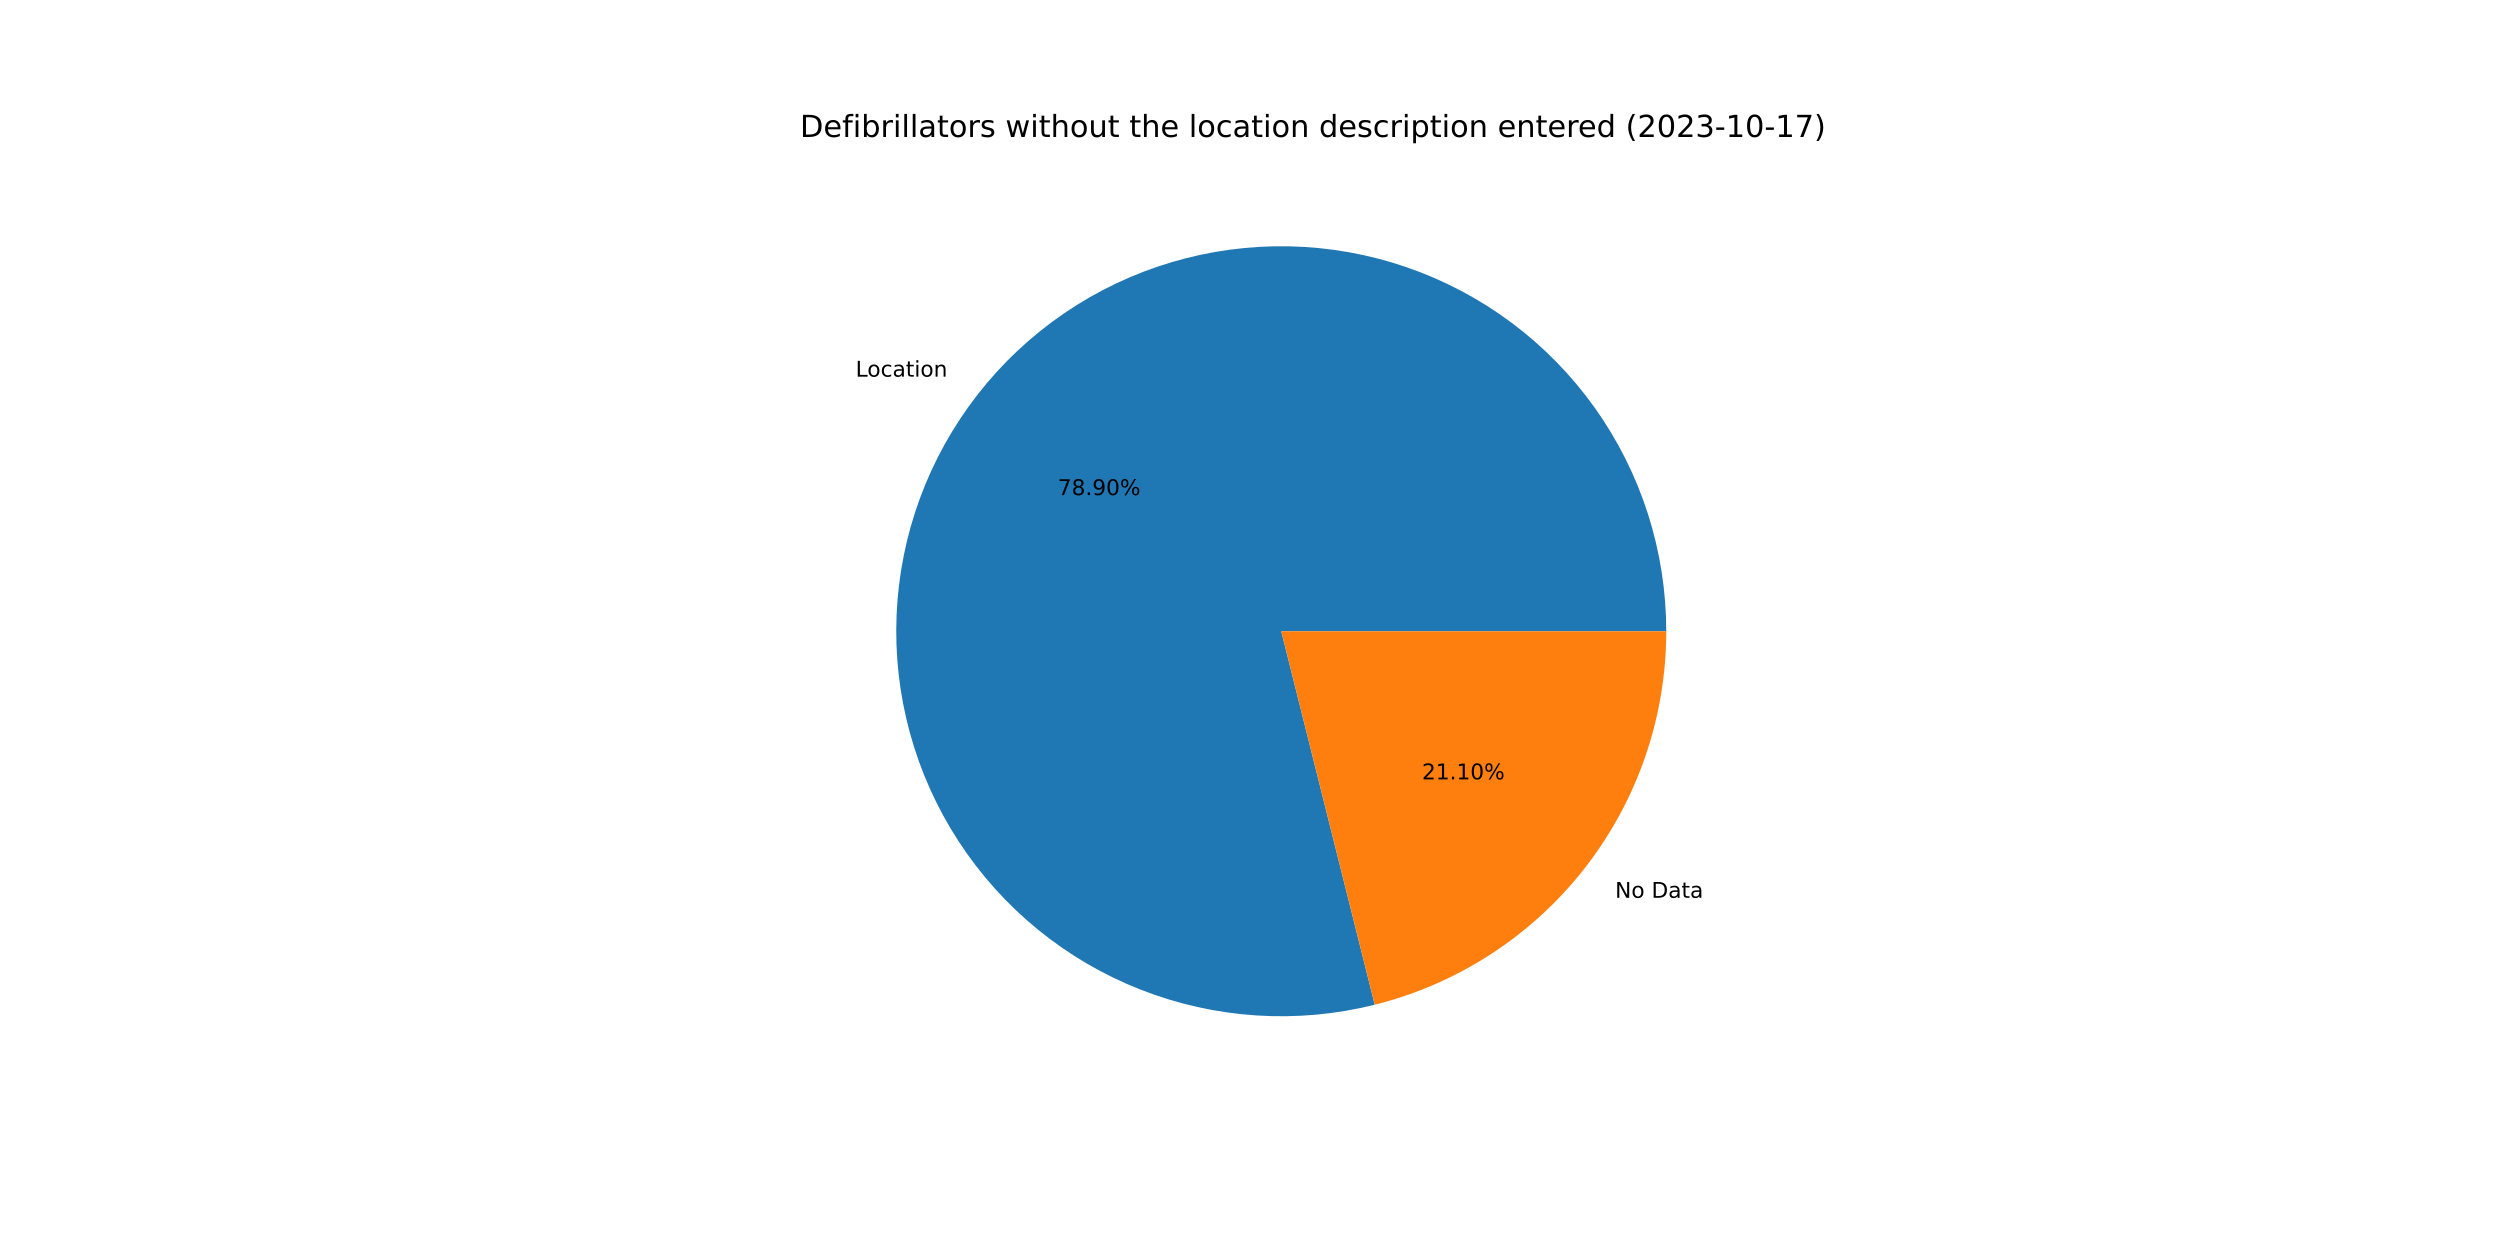
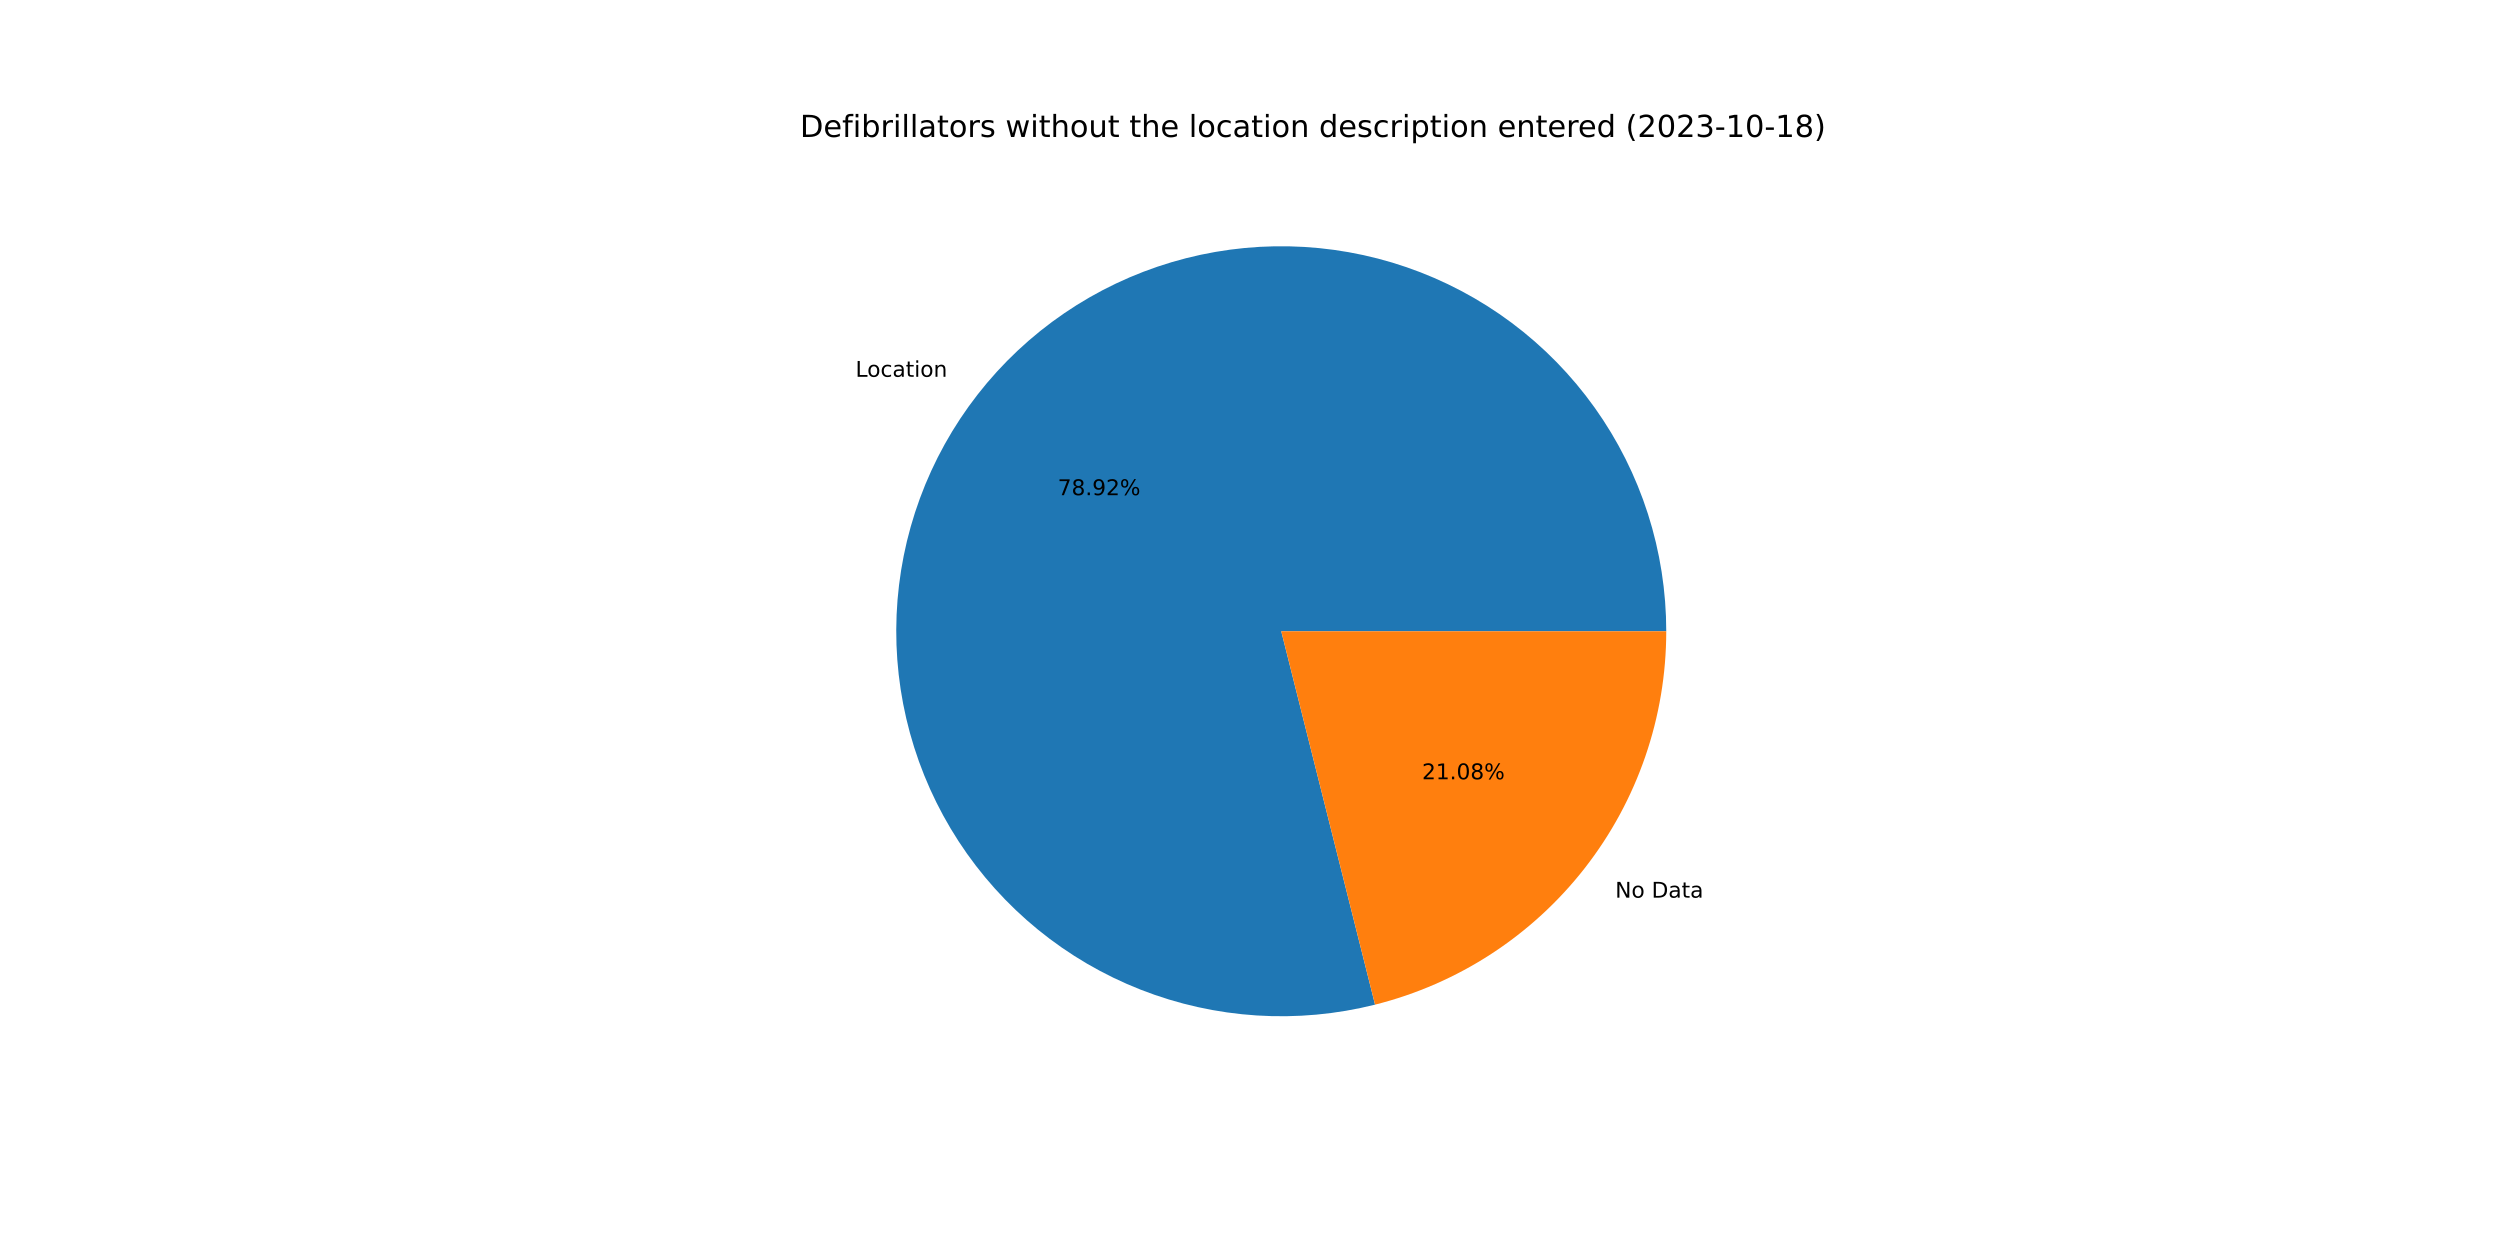
<svg xmlns="http://www.w3.org/2000/svg" xmlns:xlink="http://www.w3.org/1999/xlink" width="1152pt" height="576pt" viewBox="0 0 1152 576" version="1.1">
  <defs>
    <style type="text/css">*{stroke-linejoin: round; stroke-linecap: butt}</style>
  </defs>
  <g id="figure_1">
    <g id="patch_1">
      <path d="M 0 576  L 1152 576  L 1152 0  L 0 0  z " style="fill: #ffffff" />
    </g>
    <g id="axes_1">
      <g id="patch_2">
-         <path d="M 767.808 290.88  C 767.808 272.52 764.958 254.27 759.359 236.785  C 753.761 219.299 745.482 202.787 734.818 187.841  C 724.155 172.895 711.235 159.695 696.522 148.712  C 681.809 137.729 665.48 129.097 648.118 123.124  C 630.757 117.15 612.573 113.908 594.217 113.513  C 575.861 113.118 557.555 115.575 539.953 120.796  C 522.35 126.017 505.665 133.938 490.493 144.278  C 475.321 154.618 461.845 167.25 450.549 181.723  C 439.252 196.197 430.27 212.337 423.924 229.565  C 417.579 246.794 413.946 264.904 413.156 283.247  C 412.366 301.59 414.429 319.946 419.27 337.656  C 424.111 355.367 431.672 372.219 441.682 387.61  C 451.693 403.001 464.032 416.745 478.259 428.35  C 492.486 439.956 508.429 449.283 525.517 455.998  C 542.606 462.712 560.633 466.734 578.955 467.918  C 597.277 469.103 615.672 467.436 633.483 462.977  L 590.4 290.88  L 767.808 290.88  z " style="fill: #1f77b4" />
+         <path d="M 767.808 290.88  C 767.808 272.517 764.957 254.264 759.357 236.776  C 753.756 219.288 745.475 202.774 734.808 187.827  C 724.141 172.879 711.218 159.678 696.5 148.696  C 681.783 137.714 665.45 129.083 648.084 123.112  C 630.719 117.141 612.531 113.903 594.172 113.512  C 575.813 113.122 557.504 115.584 539.901 120.811  C 522.297 126.038 505.611 133.967 490.44 144.314  C 475.27 154.66 461.797 167.3 450.504 181.78  C 439.211 196.261 430.235 212.407 423.896 229.642  C 417.558 246.876 413.933 264.991 413.152 283.338  C 412.372 301.684 414.444 320.041 419.296 337.752  C 424.148 355.463 431.72 372.313 441.741 387.701  C 451.763 403.088 464.114 416.827 478.351 428.425  C 492.588 440.023 508.54 449.34 525.635 456.044  C 542.731 462.748 560.765 466.757 579.091 467.927  C 597.417 469.098 615.814 467.416 633.623 462.942  L 590.4 290.88  L 767.808 290.88  z " style="fill: #1f77b4" />
      </g>
      <g id="patch_3">
-         <path d="M 633.483 462.977  C 671.846 453.373 705.919 431.212 730.251 400.037  C 754.584 368.861 767.808 330.427 767.808 290.88  L 590.4 290.88  L 633.483 462.977  z " style="fill: #ff7f0e" />
+         <path d="M 633.623 462.942  C 671.955 453.313 705.991 431.145 730.296 399.98  C 754.601 368.814 767.808 330.403 767.808 290.88  L 590.4 290.88  L 633.623 462.942  z " style="fill: #ff7f0e" />
      </g>
      <g id="matplotlib.axis_1" />
      <g id="matplotlib.axis_2" />
      <g id="text_1">
-         <g transform="translate(394.2665 173.5671)scale(0.1 -0.1)">
+         <g transform="translate(394.2175 173.6299)scale(0.1 -0.1)">
          <defs>
            <path id="DejaVuSans-4c" d="M 628 4666  L 1259 4666  L 1259 531  L 3531 531  L 3531 0  L 628 0  L 628 4666  z " transform="scale(0.015625)" />
            <path id="DejaVuSans-6f" d="M 1959 3097  Q 1497 3097 1228 2736  Q 959 2375 959 1747  Q 959 1119 1226 758  Q 1494 397 1959 397  Q 2419 397 2687 759  Q 2956 1122 2956 1747  Q 2956 2369 2687 2733  Q 2419 3097 1959 3097  z M 1959 3584  Q 2709 3584 3137 3096  Q 3566 2609 3566 1747  Q 3566 888 3137 398  Q 2709 -91 1959 -91  Q 1206 -91 779 398  Q 353 888 353 1747  Q 353 2609 779 3096  Q 1206 3584 1959 3584  z " transform="scale(0.015625)" />
            <path id="DejaVuSans-63" d="M 3122 3366  L 3122 2828  Q 2878 2963 2633 3030  Q 2388 3097 2138 3097  Q 1578 3097 1268 2742  Q 959 2388 959 1747  Q 959 1106 1268 751  Q 1578 397 2138 397  Q 2388 397 2633 464  Q 2878 531 3122 666  L 3122 134  Q 2881 22 2623 -34  Q 2366 -91 2075 -91  Q 1284 -91 818 406  Q 353 903 353 1747  Q 353 2603 823 3093  Q 1294 3584 2113 3584  Q 2378 3584 2631 3529  Q 2884 3475 3122 3366  z " transform="scale(0.015625)" />
            <path id="DejaVuSans-61" d="M 2194 1759  Q 1497 1759 1228 1600  Q 959 1441 959 1056  Q 959 750 1161 570  Q 1363 391 1709 391  Q 2188 391 2477 730  Q 2766 1069 2766 1631  L 2766 1759  L 2194 1759  z M 3341 1997  L 3341 0  L 2766 0  L 2766 531  Q 2569 213 2275 61  Q 1981 -91 1556 -91  Q 1019 -91 701 211  Q 384 513 384 1019  Q 384 1609 779 1909  Q 1175 2209 1959 2209  L 2766 2209  L 2766 2266  Q 2766 2663 2505 2880  Q 2244 3097 1772 3097  Q 1472 3097 1187 3025  Q 903 2953 641 2809  L 641 3341  Q 956 3463 1253 3523  Q 1550 3584 1831 3584  Q 2591 3584 2966 3190  Q 3341 2797 3341 1997  z " transform="scale(0.015625)" />
            <path id="DejaVuSans-74" d="M 1172 4494  L 1172 3500  L 2356 3500  L 2356 3053  L 1172 3053  L 1172 1153  Q 1172 725 1289 603  Q 1406 481 1766 481  L 2356 481  L 2356 0  L 1766 0  Q 1100 0 847 248  Q 594 497 594 1153  L 594 3053  L 172 3053  L 172 3500  L 594 3500  L 594 4494  L 1172 4494  z " transform="scale(0.015625)" />
            <path id="DejaVuSans-69" d="M 603 3500  L 1178 3500  L 1178 0  L 603 0  L 603 3500  z M 603 4863  L 1178 4863  L 1178 4134  L 603 4134  L 603 4863  z " transform="scale(0.015625)" />
            <path id="DejaVuSans-6e" d="M 3513 2113  L 3513 0  L 2938 0  L 2938 2094  Q 2938 2591 2744 2837  Q 2550 3084 2163 3084  Q 1697 3084 1428 2787  Q 1159 2491 1159 1978  L 1159 0  L 581 0  L 581 3500  L 1159 3500  L 1159 2956  Q 1366 3272 1645 3428  Q 1925 3584 2291 3584  Q 2894 3584 3203 3211  Q 3513 2838 3513 2113  z " transform="scale(0.015625)" />
          </defs>
          <use xlink:href="#DejaVuSans-4c" />
          <use xlink:href="#DejaVuSans-6f" x="53.963" />
          <use xlink:href="#DejaVuSans-63" x="115.145" />
          <use xlink:href="#DejaVuSans-61" x="170.125" />
          <use xlink:href="#DejaVuSans-74" x="231.404" />
          <use xlink:href="#DejaVuSans-69" x="270.613" />
          <use xlink:href="#DejaVuSans-6f" x="298.396" />
          <use xlink:href="#DejaVuSans-6e" x="359.578" />
        </g>
      </g>
      <g id="text_2">
-         <g transform="translate(487.4243 228.1454)scale(0.1 -0.1)">
+         <g transform="translate(487.3976 228.1796)scale(0.1 -0.1)">
          <defs>
            <path id="DejaVuSans-37" d="M 525 4666  L 3525 4666  L 3525 4397  L 1831 0  L 1172 0  L 2766 4134  L 525 4134  L 525 4666  z " transform="scale(0.015625)" />
            <path id="DejaVuSans-38" d="M 2034 2216  Q 1584 2216 1326 1975  Q 1069 1734 1069 1313  Q 1069 891 1326 650  Q 1584 409 2034 409  Q 2484 409 2743 651  Q 3003 894 3003 1313  Q 3003 1734 2745 1975  Q 2488 2216 2034 2216  z M 1403 2484  Q 997 2584 770 2862  Q 544 3141 544 3541  Q 544 4100 942 4425  Q 1341 4750 2034 4750  Q 2731 4750 3128 4425  Q 3525 4100 3525 3541  Q 3525 3141 3298 2862  Q 3072 2584 2669 2484  Q 3125 2378 3379 2068  Q 3634 1759 3634 1313  Q 3634 634 3220 271  Q 2806 -91 2034 -91  Q 1263 -91 848 271  Q 434 634 434 1313  Q 434 1759 690 2068  Q 947 2378 1403 2484  z M 1172 3481  Q 1172 3119 1398 2916  Q 1625 2713 2034 2713  Q 2441 2713 2670 2916  Q 2900 3119 2900 3481  Q 2900 3844 2670 4047  Q 2441 4250 2034 4250  Q 1625 4250 1398 4047  Q 1172 3844 1172 3481  z " transform="scale(0.015625)" />
            <path id="DejaVuSans-2e" d="M 684 794  L 1344 794  L 1344 0  L 684 0  L 684 794  z " transform="scale(0.015625)" />
            <path id="DejaVuSans-39" d="M 703 97  L 703 672  Q 941 559 1184 500  Q 1428 441 1663 441  Q 2288 441 2617 861  Q 2947 1281 2994 2138  Q 2813 1869 2534 1725  Q 2256 1581 1919 1581  Q 1219 1581 811 2004  Q 403 2428 403 3163  Q 403 3881 828 4315  Q 1253 4750 1959 4750  Q 2769 4750 3195 4129  Q 3622 3509 3622 2328  Q 3622 1225 3098 567  Q 2575 -91 1691 -91  Q 1453 -91 1209 -44  Q 966 3 703 97  z M 1959 2075  Q 2384 2075 2632 2365  Q 2881 2656 2881 3163  Q 2881 3666 2632 3958  Q 2384 4250 1959 4250  Q 1534 4250 1286 3958  Q 1038 3666 1038 3163  Q 1038 2656 1286 2365  Q 1534 2075 1959 2075  z " transform="scale(0.015625)" />
-             <path id="DejaVuSans-30" d="M 2034 4250  Q 1547 4250 1301 3770  Q 1056 3291 1056 2328  Q 1056 1369 1301 889  Q 1547 409 2034 409  Q 2525 409 2770 889  Q 3016 1369 3016 2328  Q 3016 3291 2770 3770  Q 2525 4250 2034 4250  z M 2034 4750  Q 2819 4750 3233 4129  Q 3647 3509 3647 2328  Q 3647 1150 3233 529  Q 2819 -91 2034 -91  Q 1250 -91 836 529  Q 422 1150 422 2328  Q 422 3509 836 4129  Q 1250 4750 2034 4750  z " transform="scale(0.015625)" />
+             <path id="DejaVuSans-32" d="M 1228 531  L 3431 531  L 3431 0  L 469 0  L 469 531  Q 828 903 1448 1529  Q 2069 2156 2228 2338  Q 2531 2678 2651 2914  Q 2772 3150 2772 3378  Q 2772 3750 2511 3984  Q 2250 4219 1831 4219  Q 1534 4219 1204 4116  Q 875 4013 500 3803  L 500 4441  Q 881 4594 1212 4672  Q 1544 4750 1819 4750  Q 2544 4750 2975 4387  Q 3406 4025 3406 3419  Q 3406 3131 3298 2873  Q 3191 2616 2906 2266  Q 2828 2175 2409 1742  Q 1991 1309 1228 531  z " transform="scale(0.015625)" />
            <path id="DejaVuSans-25" d="M 4653 2053  Q 4381 2053 4226 1822  Q 4072 1591 4072 1178  Q 4072 772 4226 539  Q 4381 306 4653 306  Q 4919 306 5073 539  Q 5228 772 5228 1178  Q 5228 1588 5073 1820  Q 4919 2053 4653 2053  z M 4653 2450  Q 5147 2450 5437 2106  Q 5728 1763 5728 1178  Q 5728 594 5436 251  Q 5144 -91 4653 -91  Q 4153 -91 3862 251  Q 3572 594 3572 1178  Q 3572 1766 3864 2108  Q 4156 2450 4653 2450  z M 1428 4353  Q 1159 4353 1004 4120  Q 850 3888 850 3481  Q 850 3069 1003 2837  Q 1156 2606 1428 2606  Q 1700 2606 1854 2837  Q 2009 3069 2009 3481  Q 2009 3884 1853 4118  Q 1697 4353 1428 4353  z M 4250 4750  L 4750 4750  L 1831 -91  L 1331 -91  L 4250 4750  z M 1428 4750  Q 1922 4750 2215 4408  Q 2509 4066 2509 3481  Q 2509 2891 2217 2550  Q 1925 2209 1428 2209  Q 931 2209 642 2551  Q 353 2894 353 3481  Q 353 4063 643 4406  Q 934 4750 1428 4750  z " transform="scale(0.015625)" />
          </defs>
          <use xlink:href="#DejaVuSans-37" />
          <use xlink:href="#DejaVuSans-38" x="63.623" />
          <use xlink:href="#DejaVuSans-2e" x="127.246" />
          <use xlink:href="#DejaVuSans-39" x="159.033" />
-           <use xlink:href="#DejaVuSans-30" x="222.656" />
+           <use xlink:href="#DejaVuSans-32" x="222.656" />
          <use xlink:href="#DejaVuSans-25" x="286.279" />
        </g>
      </g>
      <g id="text_3">
-         <g transform="translate(744.2366 413.7117)scale(0.1 -0.1)">
+         <g transform="translate(744.2856 413.6489)scale(0.1 -0.1)">
          <defs>
            <path id="DejaVuSans-4e" d="M 628 4666  L 1478 4666  L 3547 763  L 3547 4666  L 4159 4666  L 4159 0  L 3309 0  L 1241 3903  L 1241 0  L 628 0  L 628 4666  z " transform="scale(0.015625)" />
            <path id="DejaVuSans-20" transform="scale(0.015625)" />
            <path id="DejaVuSans-44" d="M 1259 4147  L 1259 519  L 2022 519  Q 2988 519 3436 956  Q 3884 1394 3884 2338  Q 3884 3275 3436 3711  Q 2988 4147 2022 4147  L 1259 4147  z M 628 4666  L 1925 4666  Q 3281 4666 3915 4102  Q 4550 3538 4550 2338  Q 4550 1131 3912 565  Q 3275 0 1925 0  L 628 0  L 628 4666  z " transform="scale(0.015625)" />
          </defs>
          <use xlink:href="#DejaVuSans-4e" />
          <use xlink:href="#DejaVuSans-6f" x="74.805" />
          <use xlink:href="#DejaVuSans-20" x="135.986" />
          <use xlink:href="#DejaVuSans-44" x="167.773" />
          <use xlink:href="#DejaVuSans-61" x="244.775" />
          <use xlink:href="#DejaVuSans-74" x="306.055" />
          <use xlink:href="#DejaVuSans-61" x="345.264" />
        </g>
      </g>
      <g id="text_4">
-         <g transform="translate(655.246 359.1333)scale(0.1 -0.1)">
+         <g transform="translate(655.2727 359.0991)scale(0.1 -0.1)">
          <defs>
-             <path id="DejaVuSans-32" d="M 1228 531  L 3431 531  L 3431 0  L 469 0  L 469 531  Q 828 903 1448 1529  Q 2069 2156 2228 2338  Q 2531 2678 2651 2914  Q 2772 3150 2772 3378  Q 2772 3750 2511 3984  Q 2250 4219 1831 4219  Q 1534 4219 1204 4116  Q 875 4013 500 3803  L 500 4441  Q 881 4594 1212 4672  Q 1544 4750 1819 4750  Q 2544 4750 2975 4387  Q 3406 4025 3406 3419  Q 3406 3131 3298 2873  Q 3191 2616 2906 2266  Q 2828 2175 2409 1742  Q 1991 1309 1228 531  z " transform="scale(0.015625)" />
            <path id="DejaVuSans-31" d="M 794 531  L 1825 531  L 1825 4091  L 703 3866  L 703 4441  L 1819 4666  L 2450 4666  L 2450 531  L 3481 531  L 3481 0  L 794 0  L 794 531  z " transform="scale(0.015625)" />
+             <path id="DejaVuSans-30" d="M 2034 4250  Q 1547 4250 1301 3770  Q 1056 3291 1056 2328  Q 1056 1369 1301 889  Q 1547 409 2034 409  Q 2525 409 2770 889  Q 3016 1369 3016 2328  Q 3016 3291 2770 3770  Q 2525 4250 2034 4250  z M 2034 4750  Q 2819 4750 3233 4129  Q 3647 3509 3647 2328  Q 3647 1150 3233 529  Q 2819 -91 2034 -91  Q 1250 -91 836 529  Q 422 1150 422 2328  Q 422 3509 836 4129  Q 1250 4750 2034 4750  z " transform="scale(0.015625)" />
          </defs>
          <use xlink:href="#DejaVuSans-32" />
          <use xlink:href="#DejaVuSans-31" x="63.623" />
          <use xlink:href="#DejaVuSans-2e" x="127.246" />
-           <use xlink:href="#DejaVuSans-31" x="159.033" />
-           <use xlink:href="#DejaVuSans-30" x="222.656" />
+           <use xlink:href="#DejaVuSans-30" x="159.033" />
+           <use xlink:href="#DejaVuSans-38" x="222.656" />
          <use xlink:href="#DejaVuSans-25" x="286.279" />
        </g>
      </g>
      <g id="text_5">
        <g transform="translate(368.64 63.12)scale(0.14 -0.14)">
          <defs>
            <path id="DejaVuSans-65" d="M 3597 1894  L 3597 1613  L 953 1613  Q 991 1019 1311 708  Q 1631 397 2203 397  Q 2534 397 2845 478  Q 3156 559 3463 722  L 3463 178  Q 3153 47 2828 -22  Q 2503 -91 2169 -91  Q 1331 -91 842 396  Q 353 884 353 1716  Q 353 2575 817 3079  Q 1281 3584 2069 3584  Q 2775 3584 3186 3129  Q 3597 2675 3597 1894  z M 3022 2063  Q 3016 2534 2758 2815  Q 2500 3097 2075 3097  Q 1594 3097 1305 2825  Q 1016 2553 972 2059  L 3022 2063  z " transform="scale(0.015625)" />
            <path id="DejaVuSans-66" d="M 2375 4863  L 2375 4384  L 1825 4384  Q 1516 4384 1395 4259  Q 1275 4134 1275 3809  L 1275 3500  L 2222 3500  L 2222 3053  L 1275 3053  L 1275 0  L 697 0  L 697 3053  L 147 3053  L 147 3500  L 697 3500  L 697 3744  Q 697 4328 969 4595  Q 1241 4863 1831 4863  L 2375 4863  z " transform="scale(0.015625)" />
            <path id="DejaVuSans-62" d="M 3116 1747  Q 3116 2381 2855 2742  Q 2594 3103 2138 3103  Q 1681 3103 1420 2742  Q 1159 2381 1159 1747  Q 1159 1113 1420 752  Q 1681 391 2138 391  Q 2594 391 2855 752  Q 3116 1113 3116 1747  z M 1159 2969  Q 1341 3281 1617 3432  Q 1894 3584 2278 3584  Q 2916 3584 3314 3078  Q 3713 2572 3713 1747  Q 3713 922 3314 415  Q 2916 -91 2278 -91  Q 1894 -91 1617 61  Q 1341 213 1159 525  L 1159 0  L 581 0  L 581 4863  L 1159 4863  L 1159 2969  z " transform="scale(0.015625)" />
            <path id="DejaVuSans-72" d="M 2631 2963  Q 2534 3019 2420 3045  Q 2306 3072 2169 3072  Q 1681 3072 1420 2755  Q 1159 2438 1159 1844  L 1159 0  L 581 0  L 581 3500  L 1159 3500  L 1159 2956  Q 1341 3275 1631 3429  Q 1922 3584 2338 3584  Q 2397 3584 2469 3576  Q 2541 3569 2628 3553  L 2631 2963  z " transform="scale(0.015625)" />
            <path id="DejaVuSans-6c" d="M 603 4863  L 1178 4863  L 1178 0  L 603 0  L 603 4863  z " transform="scale(0.015625)" />
            <path id="DejaVuSans-73" d="M 2834 3397  L 2834 2853  Q 2591 2978 2328 3040  Q 2066 3103 1784 3103  Q 1356 3103 1142 2972  Q 928 2841 928 2578  Q 928 2378 1081 2264  Q 1234 2150 1697 2047  L 1894 2003  Q 2506 1872 2764 1633  Q 3022 1394 3022 966  Q 3022 478 2636 193  Q 2250 -91 1575 -91  Q 1294 -91 989 -36  Q 684 19 347 128  L 347 722  Q 666 556 975 473  Q 1284 391 1588 391  Q 1994 391 2212 530  Q 2431 669 2431 922  Q 2431 1156 2273 1281  Q 2116 1406 1581 1522  L 1381 1569  Q 847 1681 609 1914  Q 372 2147 372 2553  Q 372 3047 722 3315  Q 1072 3584 1716 3584  Q 2034 3584 2315 3537  Q 2597 3491 2834 3397  z " transform="scale(0.015625)" />
            <path id="DejaVuSans-77" d="M 269 3500  L 844 3500  L 1563 769  L 2278 3500  L 2956 3500  L 3675 769  L 4391 3500  L 4966 3500  L 4050 0  L 3372 0  L 2619 2869  L 1863 0  L 1184 0  L 269 3500  z " transform="scale(0.015625)" />
            <path id="DejaVuSans-68" d="M 3513 2113  L 3513 0  L 2938 0  L 2938 2094  Q 2938 2591 2744 2837  Q 2550 3084 2163 3084  Q 1697 3084 1428 2787  Q 1159 2491 1159 1978  L 1159 0  L 581 0  L 581 4863  L 1159 4863  L 1159 2956  Q 1366 3272 1645 3428  Q 1925 3584 2291 3584  Q 2894 3584 3203 3211  Q 3513 2838 3513 2113  z " transform="scale(0.015625)" />
            <path id="DejaVuSans-75" d="M 544 1381  L 544 3500  L 1119 3500  L 1119 1403  Q 1119 906 1312 657  Q 1506 409 1894 409  Q 2359 409 2629 706  Q 2900 1003 2900 1516  L 2900 3500  L 3475 3500  L 3475 0  L 2900 0  L 2900 538  Q 2691 219 2414 64  Q 2138 -91 1772 -91  Q 1169 -91 856 284  Q 544 659 544 1381  z M 1991 3584  L 1991 3584  z " transform="scale(0.015625)" />
            <path id="DejaVuSans-64" d="M 2906 2969  L 2906 4863  L 3481 4863  L 3481 0  L 2906 0  L 2906 525  Q 2725 213 2448 61  Q 2172 -91 1784 -91  Q 1150 -91 751 415  Q 353 922 353 1747  Q 353 2572 751 3078  Q 1150 3584 1784 3584  Q 2172 3584 2448 3432  Q 2725 3281 2906 2969  z M 947 1747  Q 947 1113 1208 752  Q 1469 391 1925 391  Q 2381 391 2643 752  Q 2906 1113 2906 1747  Q 2906 2381 2643 2742  Q 2381 3103 1925 3103  Q 1469 3103 1208 2742  Q 947 2381 947 1747  z " transform="scale(0.015625)" />
            <path id="DejaVuSans-70" d="M 1159 525  L 1159 -1331  L 581 -1331  L 581 3500  L 1159 3500  L 1159 2969  Q 1341 3281 1617 3432  Q 1894 3584 2278 3584  Q 2916 3584 3314 3078  Q 3713 2572 3713 1747  Q 3713 922 3314 415  Q 2916 -91 2278 -91  Q 1894 -91 1617 61  Q 1341 213 1159 525  z M 3116 1747  Q 3116 2381 2855 2742  Q 2594 3103 2138 3103  Q 1681 3103 1420 2742  Q 1159 2381 1159 1747  Q 1159 1113 1420 752  Q 1681 391 2138 391  Q 2594 391 2855 752  Q 3116 1113 3116 1747  z " transform="scale(0.015625)" />
            <path id="DejaVuSans-28" d="M 1984 4856  Q 1566 4138 1362 3434  Q 1159 2731 1159 2009  Q 1159 1288 1364 580  Q 1569 -128 1984 -844  L 1484 -844  Q 1016 -109 783 600  Q 550 1309 550 2009  Q 550 2706 781 3412  Q 1013 4119 1484 4856  L 1984 4856  z " transform="scale(0.015625)" />
            <path id="DejaVuSans-33" d="M 2597 2516  Q 3050 2419 3304 2112  Q 3559 1806 3559 1356  Q 3559 666 3084 287  Q 2609 -91 1734 -91  Q 1441 -91 1130 -33  Q 819 25 488 141  L 488 750  Q 750 597 1062 519  Q 1375 441 1716 441  Q 2309 441 2620 675  Q 2931 909 2931 1356  Q 2931 1769 2642 2001  Q 2353 2234 1838 2234  L 1294 2234  L 1294 2753  L 1863 2753  Q 2328 2753 2575 2939  Q 2822 3125 2822 3475  Q 2822 3834 2567 4026  Q 2313 4219 1838 4219  Q 1578 4219 1281 4162  Q 984 4106 628 3988  L 628 4550  Q 988 4650 1302 4700  Q 1616 4750 1894 4750  Q 2613 4750 3031 4423  Q 3450 4097 3450 3541  Q 3450 3153 3228 2886  Q 3006 2619 2597 2516  z " transform="scale(0.015625)" />
            <path id="DejaVuSans-2d" d="M 313 2009  L 1997 2009  L 1997 1497  L 313 1497  L 313 2009  z " transform="scale(0.015625)" />
            <path id="DejaVuSans-29" d="M 513 4856  L 1013 4856  Q 1481 4119 1714 3412  Q 1947 2706 1947 2009  Q 1947 1309 1714 600  Q 1481 -109 1013 -844  L 513 -844  Q 928 -128 1133 580  Q 1338 1288 1338 2009  Q 1338 2731 1133 3434  Q 928 4138 513 4856  z " transform="scale(0.015625)" />
          </defs>
          <use xlink:href="#DejaVuSans-44" />
          <use xlink:href="#DejaVuSans-65" x="77.002" />
          <use xlink:href="#DejaVuSans-66" x="138.525" />
          <use xlink:href="#DejaVuSans-69" x="173.73" />
          <use xlink:href="#DejaVuSans-62" x="201.514" />
          <use xlink:href="#DejaVuSans-72" x="264.99" />
          <use xlink:href="#DejaVuSans-69" x="306.104" />
          <use xlink:href="#DejaVuSans-6c" x="333.887" />
          <use xlink:href="#DejaVuSans-6c" x="361.67" />
          <use xlink:href="#DejaVuSans-61" x="389.453" />
          <use xlink:href="#DejaVuSans-74" x="450.732" />
          <use xlink:href="#DejaVuSans-6f" x="489.941" />
          <use xlink:href="#DejaVuSans-72" x="551.123" />
          <use xlink:href="#DejaVuSans-73" x="592.236" />
          <use xlink:href="#DejaVuSans-20" x="644.336" />
          <use xlink:href="#DejaVuSans-77" x="676.123" />
          <use xlink:href="#DejaVuSans-69" x="757.91" />
          <use xlink:href="#DejaVuSans-74" x="785.693" />
          <use xlink:href="#DejaVuSans-68" x="824.902" />
          <use xlink:href="#DejaVuSans-6f" x="888.281" />
          <use xlink:href="#DejaVuSans-75" x="949.463" />
          <use xlink:href="#DejaVuSans-74" x="1012.842" />
          <use xlink:href="#DejaVuSans-20" x="1052.051" />
          <use xlink:href="#DejaVuSans-74" x="1083.838" />
          <use xlink:href="#DejaVuSans-68" x="1123.047" />
          <use xlink:href="#DejaVuSans-65" x="1186.426" />
          <use xlink:href="#DejaVuSans-20" x="1247.949" />
          <use xlink:href="#DejaVuSans-6c" x="1279.736" />
          <use xlink:href="#DejaVuSans-6f" x="1307.52" />
          <use xlink:href="#DejaVuSans-63" x="1368.701" />
          <use xlink:href="#DejaVuSans-61" x="1423.682" />
          <use xlink:href="#DejaVuSans-74" x="1484.961" />
          <use xlink:href="#DejaVuSans-69" x="1524.17" />
          <use xlink:href="#DejaVuSans-6f" x="1551.953" />
          <use xlink:href="#DejaVuSans-6e" x="1613.135" />
          <use xlink:href="#DejaVuSans-20" x="1676.514" />
          <use xlink:href="#DejaVuSans-64" x="1708.301" />
          <use xlink:href="#DejaVuSans-65" x="1771.777" />
          <use xlink:href="#DejaVuSans-73" x="1833.301" />
          <use xlink:href="#DejaVuSans-63" x="1885.4" />
          <use xlink:href="#DejaVuSans-72" x="1940.381" />
          <use xlink:href="#DejaVuSans-69" x="1981.494" />
          <use xlink:href="#DejaVuSans-70" x="2009.277" />
          <use xlink:href="#DejaVuSans-74" x="2072.754" />
          <use xlink:href="#DejaVuSans-69" x="2111.963" />
          <use xlink:href="#DejaVuSans-6f" x="2139.746" />
          <use xlink:href="#DejaVuSans-6e" x="2200.928" />
          <use xlink:href="#DejaVuSans-20" x="2264.307" />
          <use xlink:href="#DejaVuSans-65" x="2296.094" />
          <use xlink:href="#DejaVuSans-6e" x="2357.617" />
          <use xlink:href="#DejaVuSans-74" x="2420.996" />
          <use xlink:href="#DejaVuSans-65" x="2460.205" />
          <use xlink:href="#DejaVuSans-72" x="2521.729" />
          <use xlink:href="#DejaVuSans-65" x="2560.592" />
          <use xlink:href="#DejaVuSans-64" x="2622.115" />
          <use xlink:href="#DejaVuSans-20" x="2685.592" />
          <use xlink:href="#DejaVuSans-28" x="2717.379" />
          <use xlink:href="#DejaVuSans-32" x="2756.393" />
          <use xlink:href="#DejaVuSans-30" x="2820.016" />
          <use xlink:href="#DejaVuSans-32" x="2883.639" />
          <use xlink:href="#DejaVuSans-33" x="2947.262" />
          <use xlink:href="#DejaVuSans-2d" x="3010.885" />
          <use xlink:href="#DejaVuSans-31" x="3046.969" />
          <use xlink:href="#DejaVuSans-30" x="3110.592" />
          <use xlink:href="#DejaVuSans-2d" x="3174.215" />
          <use xlink:href="#DejaVuSans-31" x="3210.299" />
-           <use xlink:href="#DejaVuSans-37" x="3273.922" />
+           <use xlink:href="#DejaVuSans-38" x="3273.922" />
          <use xlink:href="#DejaVuSans-29" x="3337.545" />
        </g>
      </g>
    </g>
  </g>
</svg>
